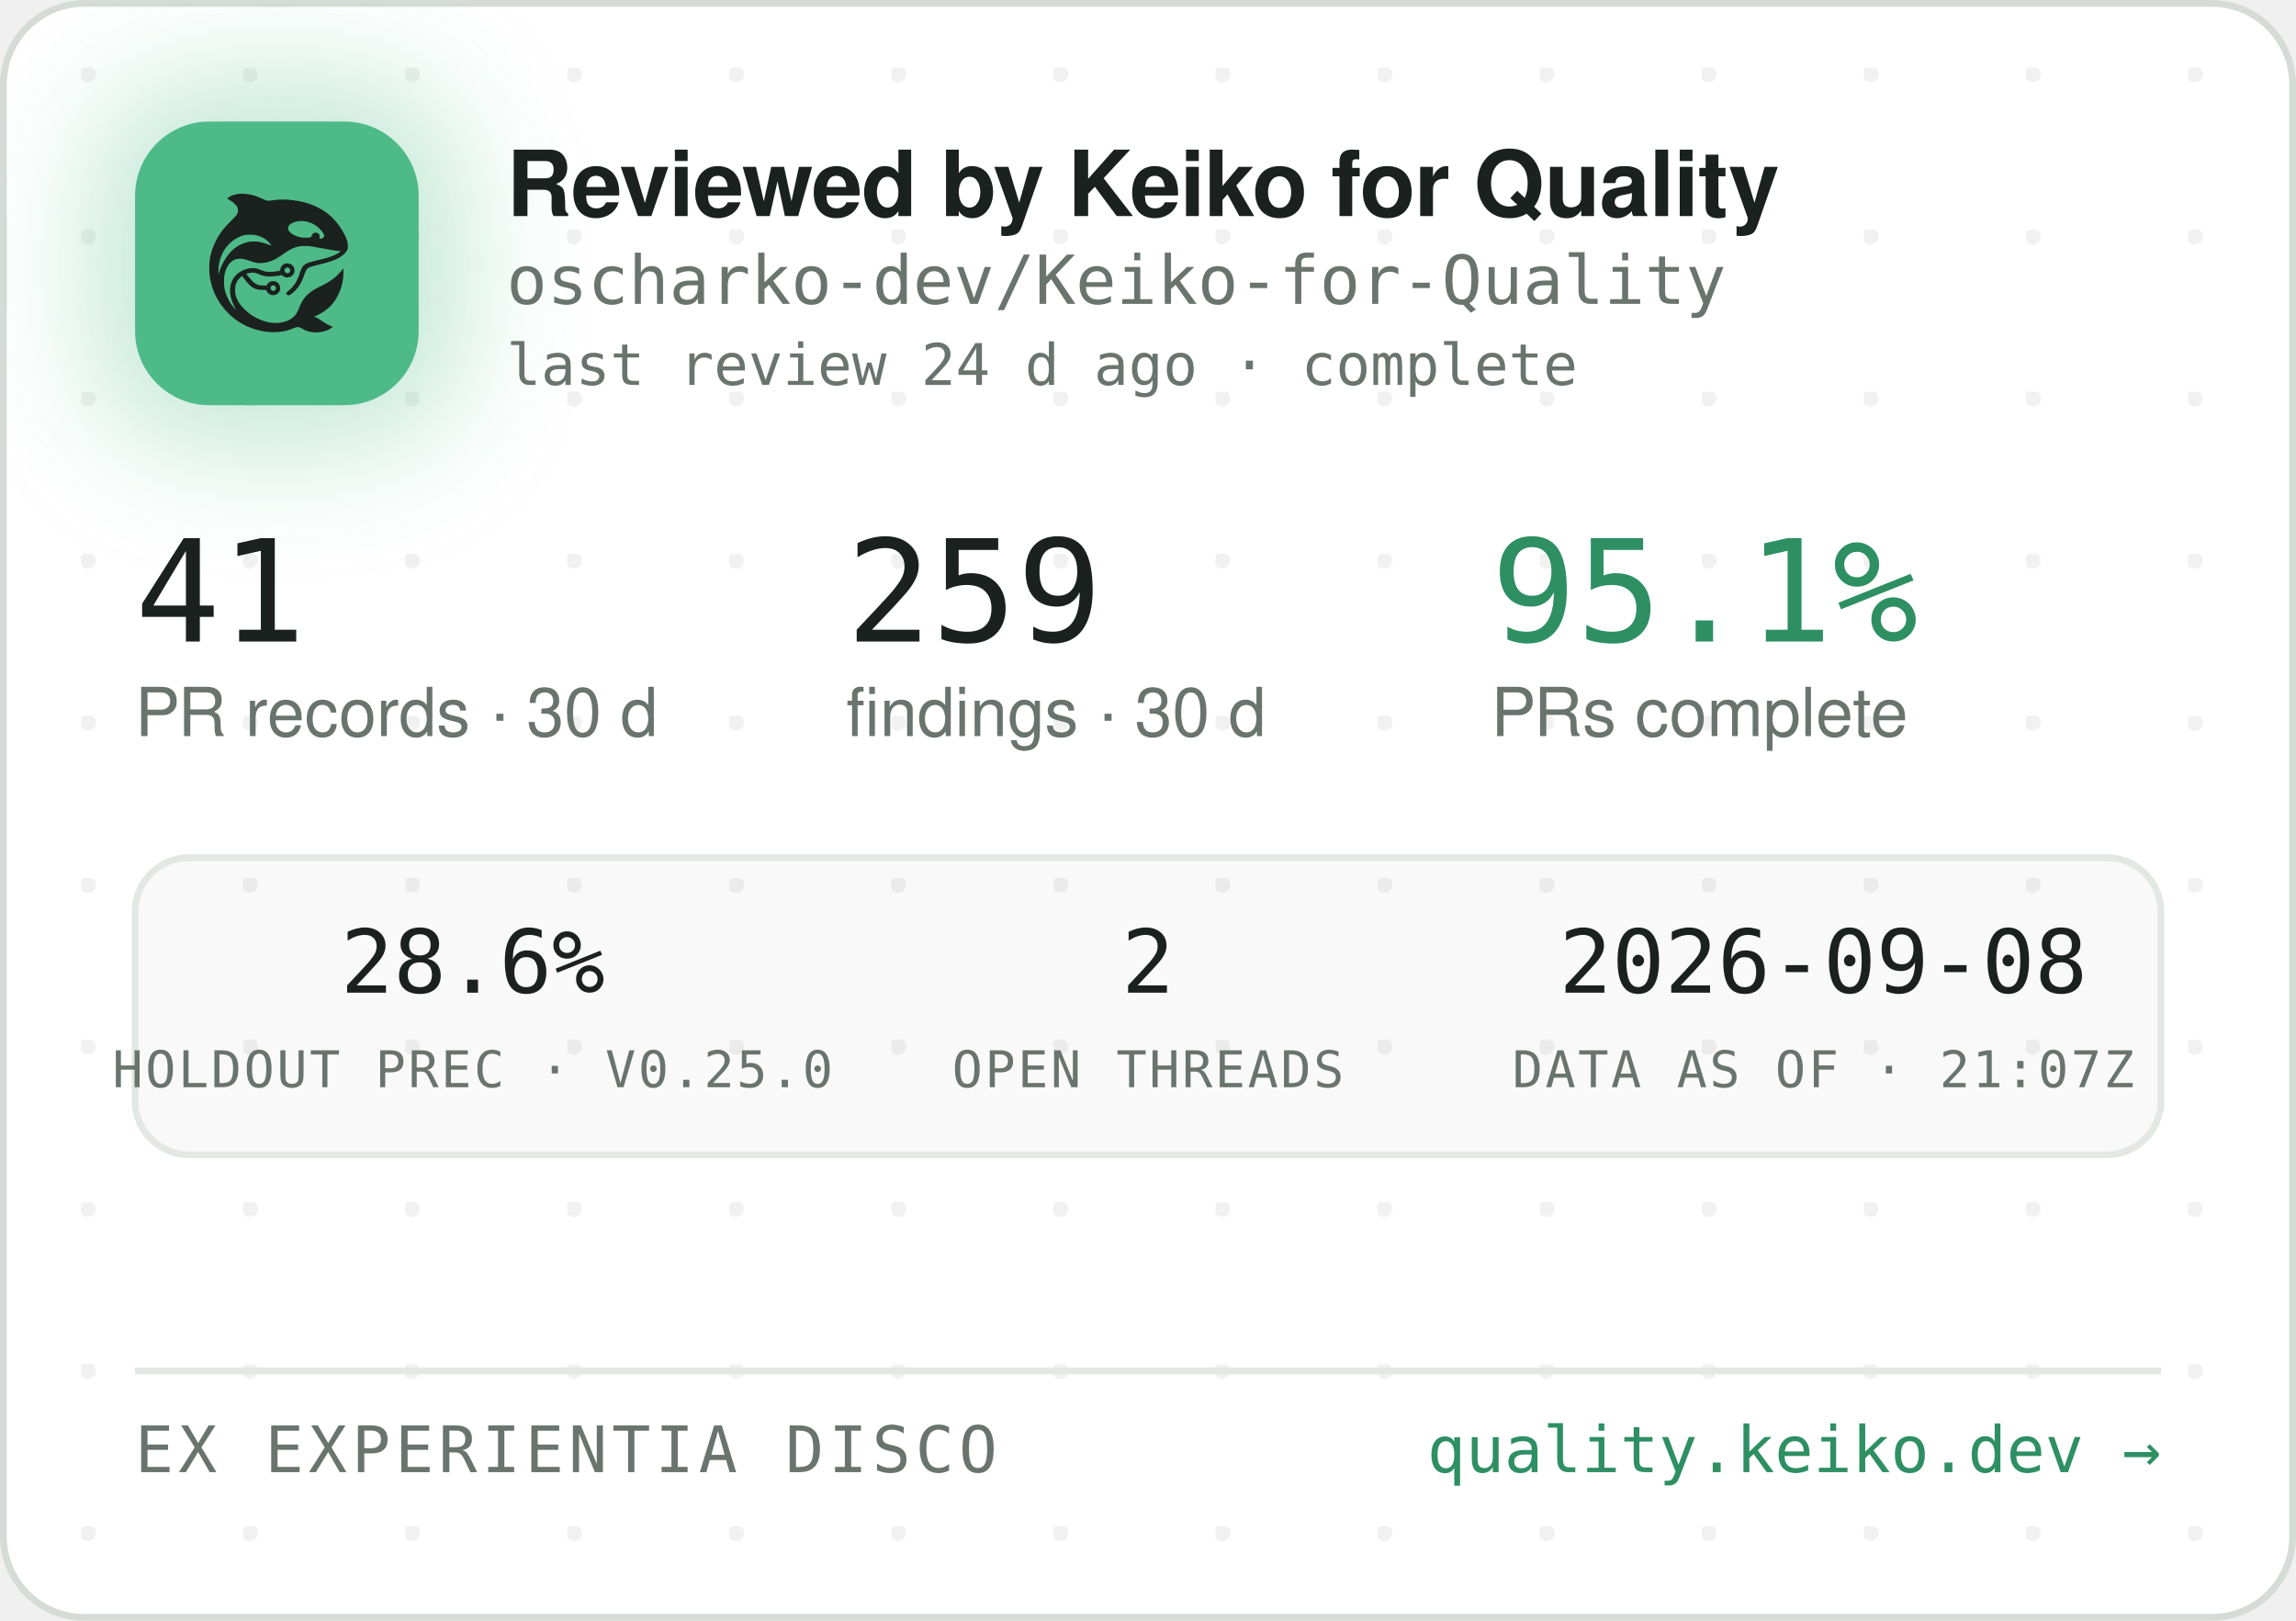
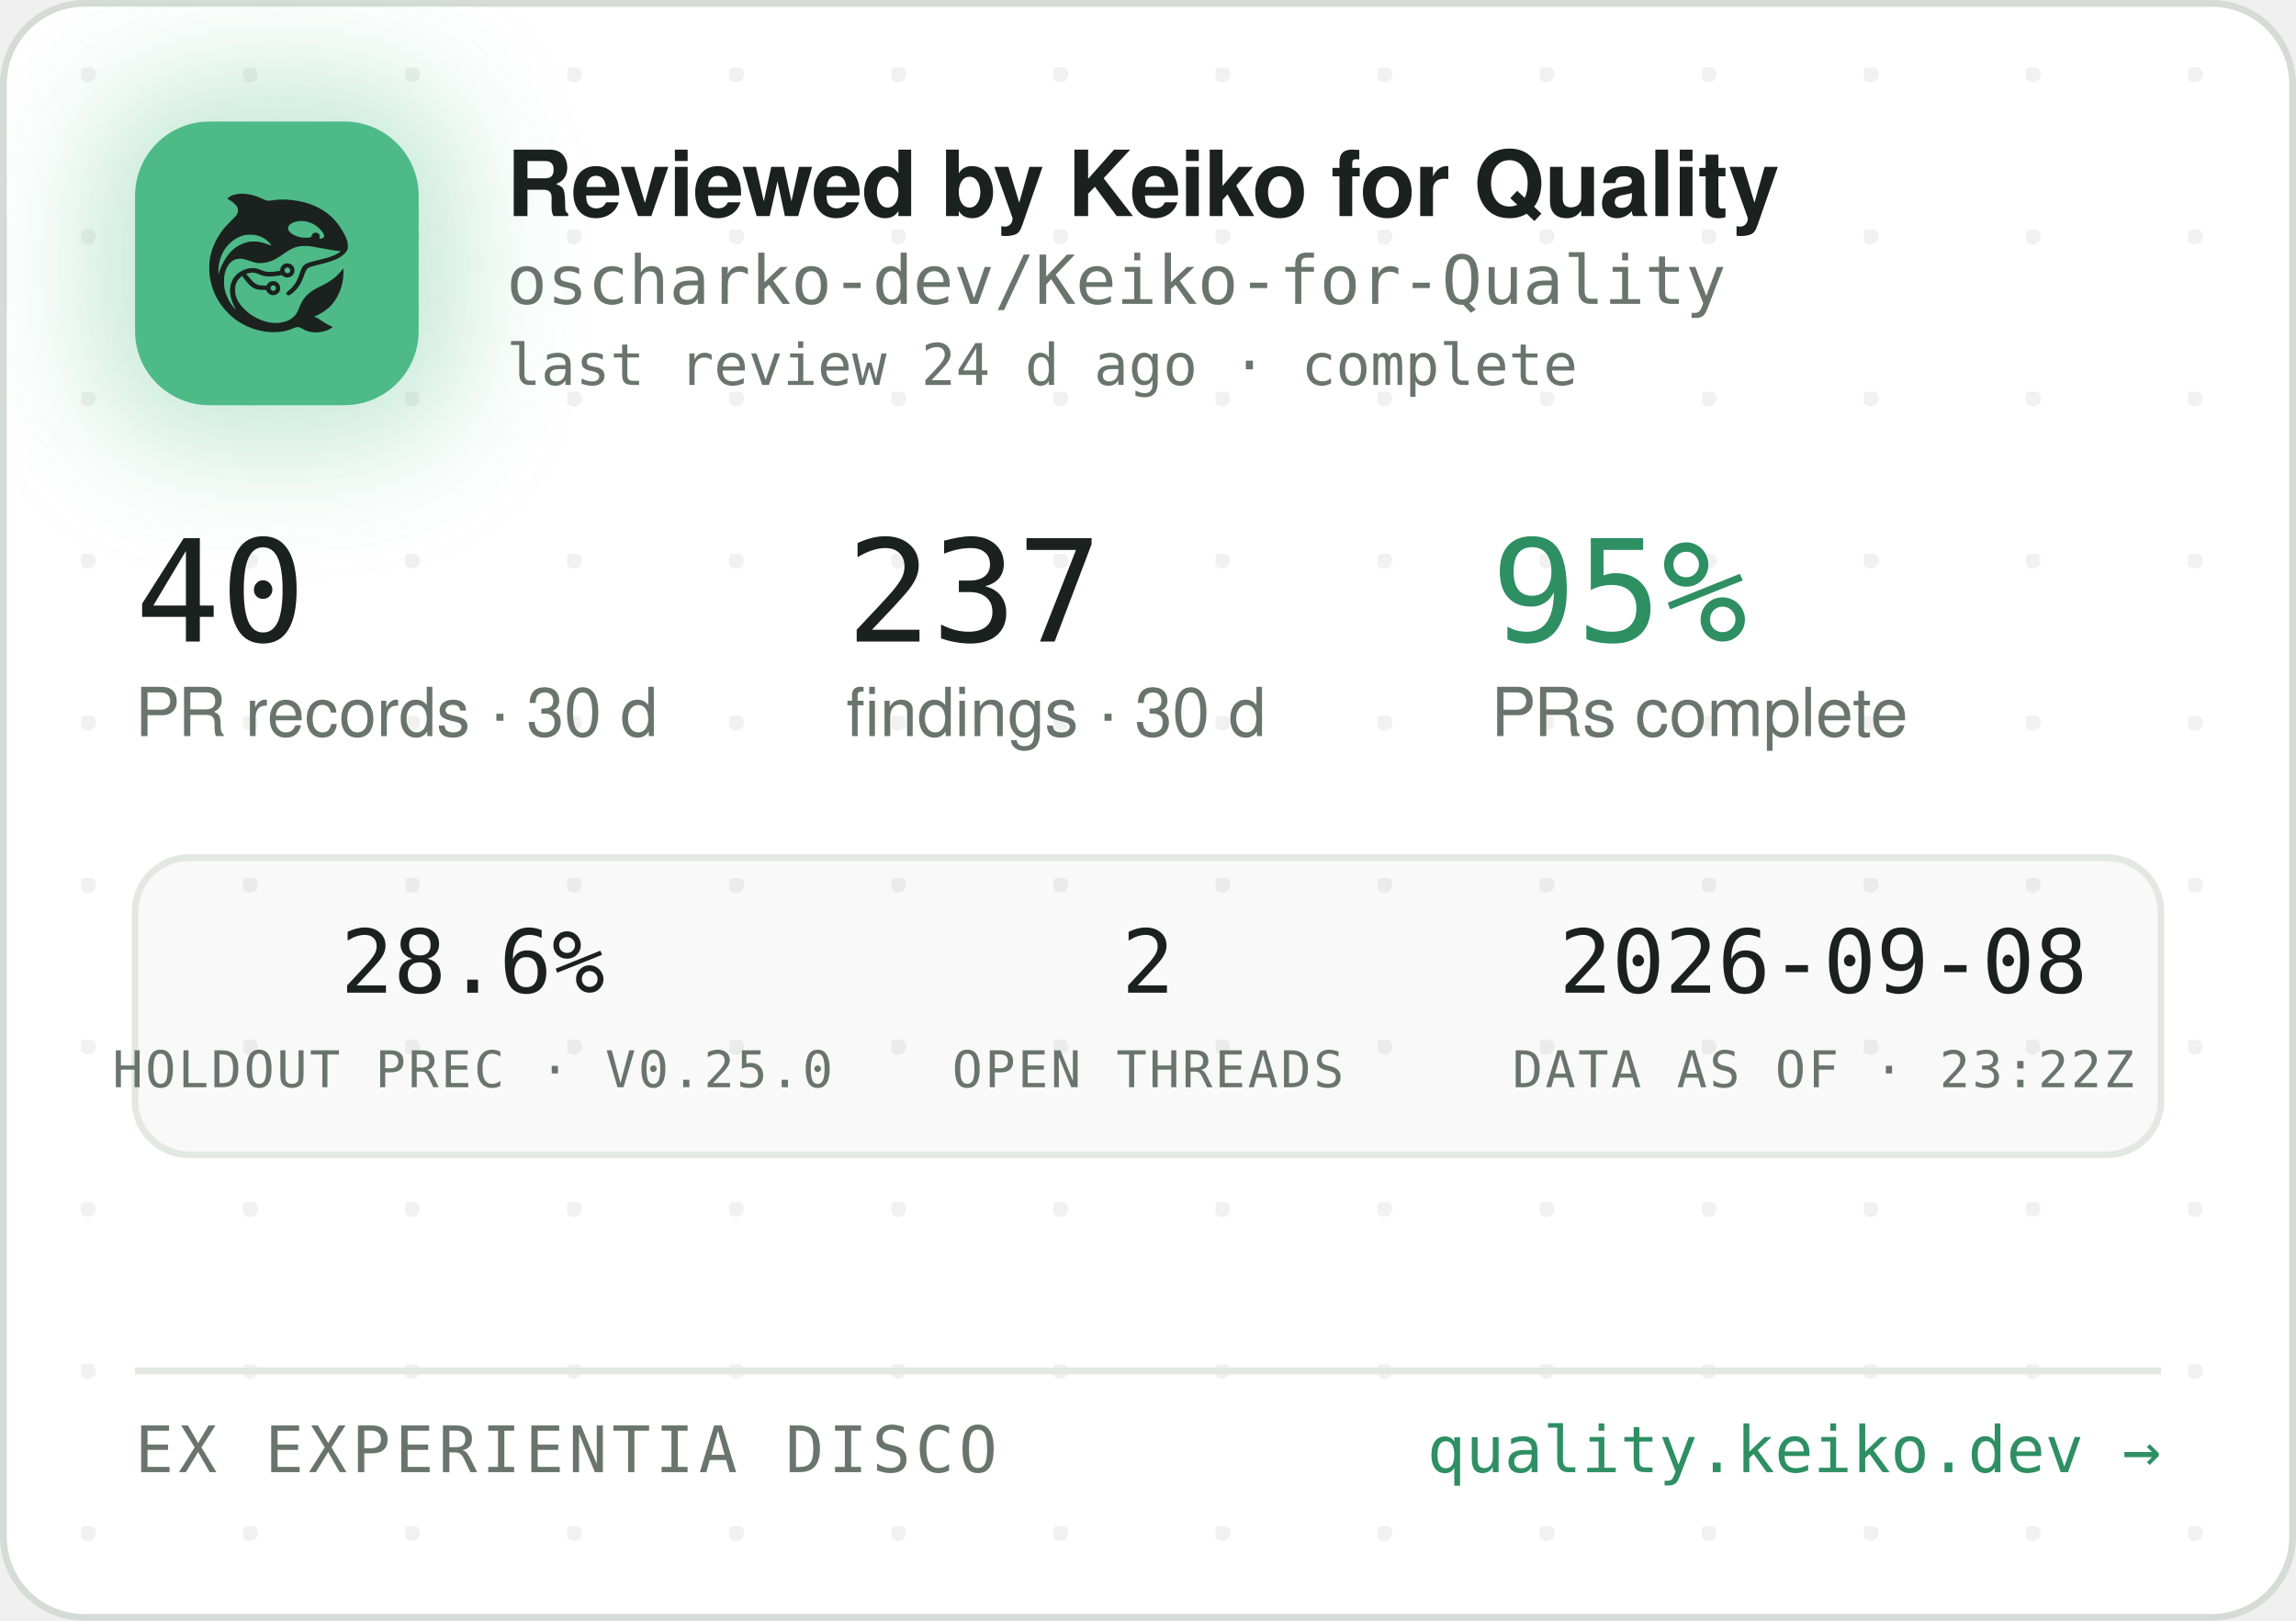
<svg xmlns="http://www.w3.org/2000/svg" width="340" height="240" viewBox="0 0 340 240" role="img" aria-label="Reviewed by Keiko for Quality — oscharko-dev/Keiko-for-Quality">
  <defs>
    <pattern id="dots" width="24" height="24" patternUnits="userSpaceOnUse" x="12" y="10">
      <circle cx="1" cy="1" r="1.2" fill="rgba(27,33,30,0.06)" />
    </pattern>
    <filter id="glow" x="-60%" y="-60%" width="220%" height="220%">
      <feGaussianBlur stdDeviation="9" />
    </filter>
    <clipPath id="card">
      <rect x="0.5" y="0.5" width="339" height="239" rx="12" />
    </clipPath>
  </defs>
  <rect x="0.5" y="0.5" width="339" height="239" rx="12" fill="#FFFFFF" stroke="#D5DBD6" />
  <rect x="0.5" y="0.5" width="339" height="239" rx="12" fill="url(#dots)" />
  <g clip-path="url(#card)">
    <rect x="14" y="12" width="54" height="54" rx="16" fill="rgba(78,186,135,0.35)" filter="url(#glow)" />
    <rect x="20" y="18" width="42" height="42" rx="11" fill="#4EBA87" />
    <g transform="translate(24,22) scale(0.03320312)">
      <g transform="translate(1024 0) scale(-1 1)">
        <g transform="translate(1024, 1024) scale(-0.1, -0.1)" fill="#1B211E" stroke="none">
          <path d="M3465 8223 c-144 -8 -314 -52 -408 -105 -69 -39 -146 -99 -146 -113 0 -5 30 -24 68 -42 146 -70 323 -229 377 -340 25 -49 29 -70 29 -138 -1 -72 -5 -88 -39 -160 -36 -75 -54 -95 -265 -305 -134 -132 -270 -279 -331 -355 -339 -425 -552 -896 -626 -1390 -25 -165 -25 -549 0 -720 92 -645 368 -1196 826 -1655 322 -324 710 -562 1145 -704 389 -126 793 -172 1155 -130 235 27 377 63 579 149 205 87 268 86 423 -7 102 -62 231 -115 335 -138 247 -56 562 -26 794 74 92 40 244 136 232 146 -4 3 -26 12 -48 19 -86 28 -246 116 -385 211 -162 112 -284 182 -357 207 l-48 17 40 15 c185 70 436 223 595 363 438 386 695 1014 678 1663 l-3 120 -50 -70 c-64 -90 -248 -280 -350 -362 -171 -136 -366 -255 -645 -391 -288 -140 -442 -243 -590 -391 -136 -137 -247 -316 -325 -526 -47 -127 -114 -262 -160 -326 -79 -107 -237 -224 -384 -283 -136 -55 -355 -96 -514 -96 -274 0 -548 71 -832 215 -242 123 -375 216 -553 389 -175 171 -287 332 -361 517 -44 114 -63 216 -63 359 0 152 17 233 74 350 35 70 59 102 136 179 l95 94 21 -29 c55 -75 219 -277 277 -338 171 -183 337 -256 582 -256 56 0 126 -3 155 -7 53 -6 54 -7 76 -57 30 -66 97 -128 172 -156 151 -57 318 11 395 160 33 62 34 193 3 261 -30 64 -88 125 -148 157 -44 23 -63 27 -141 27 -78 0 -97 -4 -140 -27 -58 -30 -131 -105 -141 -142 -6 -25 -8 -26 -93 -26 -47 0 -131 5 -186 10 -87 8 -111 15 -182 51 -45 22 -109 66 -143 96 -59 53 -326 361 -319 367 14 11 179 47 241 52 102 9 177 -7 318 -66 158 -66 243 -89 357 -99 157 -12 413 5 582 40 l93 19 44 -39 c59 -52 135 -75 228 -69 117 8 212 72 262 176 23 47 28 71 28 138 0 70 -4 89 -29 138 -55 110 -145 167 -270 174 -65 3 -91 0 -137 -18 -107 -40 -183 -140 -195 -257 l-6 -52 -51 -11 c-104 -23 -285 -41 -411 -42 -149 -1 -211 12 -402 88 -186 74 -256 88 -403 81 -193 -8 -377 -70 -546 -182 -342 -228 -485 -611 -399 -1064 30 -157 119 -388 209 -541 20 -35 35 -64 33 -66 -8 -8 -111 108 -190 214 -154 206 -278 489 -324 737 -28 154 -25 492 6 635 46 216 133 391 256 514 82 82 161 128 271 156 152 39 300 23 529 -57 217 -76 308 -101 410 -114 137 -17 284 -7 426 30 272 70 414 145 809 425 217 153 399 238 610 283 64 14 129 18 265 18 197 0 269 -9 615 -76 461 -89 843 -149 952 -149 41 0 41 0 23 -20 -28 -31 -169 -119 -254 -158 -167 -77 -388 -145 -716 -222 -399 -93 -508 -128 -608 -194 -102 -68 -160 -160 -217 -346 -35 -115 -102 -286 -149 -378 -85 -168 -227 -341 -377 -458 -105 -82 -115 -107 -69 -162 29 -34 65 -44 109 -29 86 29 261 181 371 322 126 162 201 309 295 581 61 176 90 232 145 283 62 57 163 93 470 165 439 104 640 169 863 278 206 100 368 240 434 375 32 67 33 71 33 198 -1 120 -3 138 -34 229 -98 294 -319 655 -573 936 -381 421 -968 723 -1618 834 -448 76 -767 83 -1169 25 -80 -12 -165 -19 -190 -17 -26 3 -90 26 -146 53 -343 162 -576 233 -842 255 -114 9 -141 10 -248 3z m2926 -1227 c164 -27 346 -102 485 -202 181 -129 354 -348 354 -448 0 -64 -75 -126 -154 -126 -60 0 -63 4 -52 70 8 50 7 65 -9 100 -29 64 -74 93 -151 98 -54 4 -70 1 -107 -21 -42 -25 -61 -52 -91 -129 -25 -64 -55 -73 -246 -73 -121 0 -187 5 -248 18 -318 70 -556 242 -556 402 0 218 388 374 775 311z m-2249 -611 c119 -21 208 -50 321 -106 114 -56 177 -100 266 -184 67 -63 157 -173 148 -181 -2 -3 -61 18 -130 45 -131 52 -298 100 -427 122 -113 20 -367 17 -470 -4 -502 -106 -885 -433 -1160 -992 -70 -142 -160 -379 -160 -424 0 -9 -5 -23 -11 -31 -13 -19 -5 316 10 410 80 482 295 846 661 1117 145 107 350 197 522 228 100 18 326 18 430 0z m1485 -1456 c95 -36 119 -159 42 -223 -78 -66 -209 -1 -209 104 0 60 33 100 99 121 36 10 36 10 68 -2z m-591 -822 c29 -26 37 -42 40 -77 6 -54 -9 -86 -55 -117 -41 -28 -70 -29 -119 -4 -44 22 -62 55 -62 112 0 51 13 75 53 99 50 31 101 26 143 -13z" />
        </g>
      </g>
    </g>
    <text x="75" y="32" font-family="-apple-system,'Segoe UI',Helvetica,Arial,sans-serif" font-size="13.5" font-weight="650" letter-spacing="-0.14" fill="#1B211E">Reviewed by Keiko for Quality</text>
    <text x="75" y="45" font-family="'JetBrains Mono',SFMono-Regular,Consolas,Menlo,monospace" font-size="10" fill="#6A746E">oscharko-dev/Keiko-for-Quality</text>
    <text x="75" y="57" font-family="'JetBrains Mono',SFMono-Regular,Consolas,Menlo,monospace" font-size="8.5" fill="#6A746E">last review 24 d ago · complete</text>
-     <text x="20" y="95" font-family="'JetBrains Mono',SFMono-Regular,Consolas,Menlo,monospace" font-size="21" fill="#1B211E">41</text>
+     <text x="20" y="95" font-family="'JetBrains Mono',SFMono-Regular,Consolas,Menlo,monospace" font-size="21" fill="#1B211E">40</text>
    <text x="20" y="109" font-family="-apple-system,'Segoe UI',Helvetica,Arial,sans-serif" font-size="10" fill="#6A746E">PR records · 30 d</text>
-     <text x="125.3" y="95" font-family="'JetBrains Mono',SFMono-Regular,Consolas,Menlo,monospace" font-size="21" fill="#1B211E">259</text>
+     <text x="125.3" y="95" font-family="'JetBrains Mono',SFMono-Regular,Consolas,Menlo,monospace" font-size="21" fill="#1B211E">237</text>
    <text x="125.3" y="109" font-family="-apple-system,'Segoe UI',Helvetica,Arial,sans-serif" font-size="10" fill="#6A746E">findings · 30 d</text>
-     <text x="220.8" y="95" font-family="'JetBrains Mono',SFMono-Regular,Consolas,Menlo,monospace" font-size="21" fill="#2E8F63">95.1%</text>
+     <text x="220.8" y="95" font-family="'JetBrains Mono',SFMono-Regular,Consolas,Menlo,monospace" font-size="21" fill="#2E8F63">95%</text>
    <text x="220.8" y="109" font-family="-apple-system,'Segoe UI',Helvetica,Arial,sans-serif" font-size="10" fill="#6A746E">PRs complete</text>
    <rect x="20" y="127" width="300" height="44" rx="8" fill="rgba(27,33,30,0.025)" stroke="#E3E8E4" />
    <text x="70" y="147" text-anchor="middle" font-family="'JetBrains Mono',SFMono-Regular,Consolas,Menlo,monospace" font-size="13" fill="#1B211E">28.6%</text>
    <text x="70" y="161" text-anchor="middle" font-family="'JetBrains Mono',SFMono-Regular,Consolas,Menlo,monospace" font-size="7.5" letter-spacing="0.35" fill="#6A746E">HOLDOUT PREC · V0.25.0</text>
    <text x="170" y="147" text-anchor="middle" font-family="'JetBrains Mono',SFMono-Regular,Consolas,Menlo,monospace" font-size="13" fill="#1B211E">2</text>
    <text x="170" y="161" text-anchor="middle" font-family="'JetBrains Mono',SFMono-Regular,Consolas,Menlo,monospace" font-size="7.5" letter-spacing="0.35" fill="#6A746E">OPEN THREADS</text>
    <text x="270" y="147" text-anchor="middle" font-family="'JetBrains Mono',SFMono-Regular,Consolas,Menlo,monospace" font-size="13" fill="#1B211E">2026-09-08</text>
-     <text x="270" y="161" text-anchor="middle" font-family="'JetBrains Mono',SFMono-Regular,Consolas,Menlo,monospace" font-size="7.5" letter-spacing="0.35" fill="#6A746E">DATA AS OF · 21:07Z</text>
+     <text x="270" y="161" text-anchor="middle" font-family="'JetBrains Mono',SFMono-Regular,Consolas,Menlo,monospace" font-size="7.5" letter-spacing="0.35" fill="#6A746E">DATA AS OF · 23:22Z</text>
    <line x1="20" y1="203" x2="320" y2="203" stroke="#E3E8E4" />
    <text x="20" y="218" font-family="'JetBrains Mono',SFMono-Regular,Consolas,Menlo,monospace" font-size="9.5" letter-spacing="0.7" fill="#6A746E">EX EXPERIENTIA DISCO</text>
    <text x="320" y="218" text-anchor="end" font-family="'JetBrains Mono',SFMono-Regular,Consolas,Menlo,monospace" font-size="9.5" fill="#2E8F63">quality.keiko.dev →</text>
  </g>
</svg>
